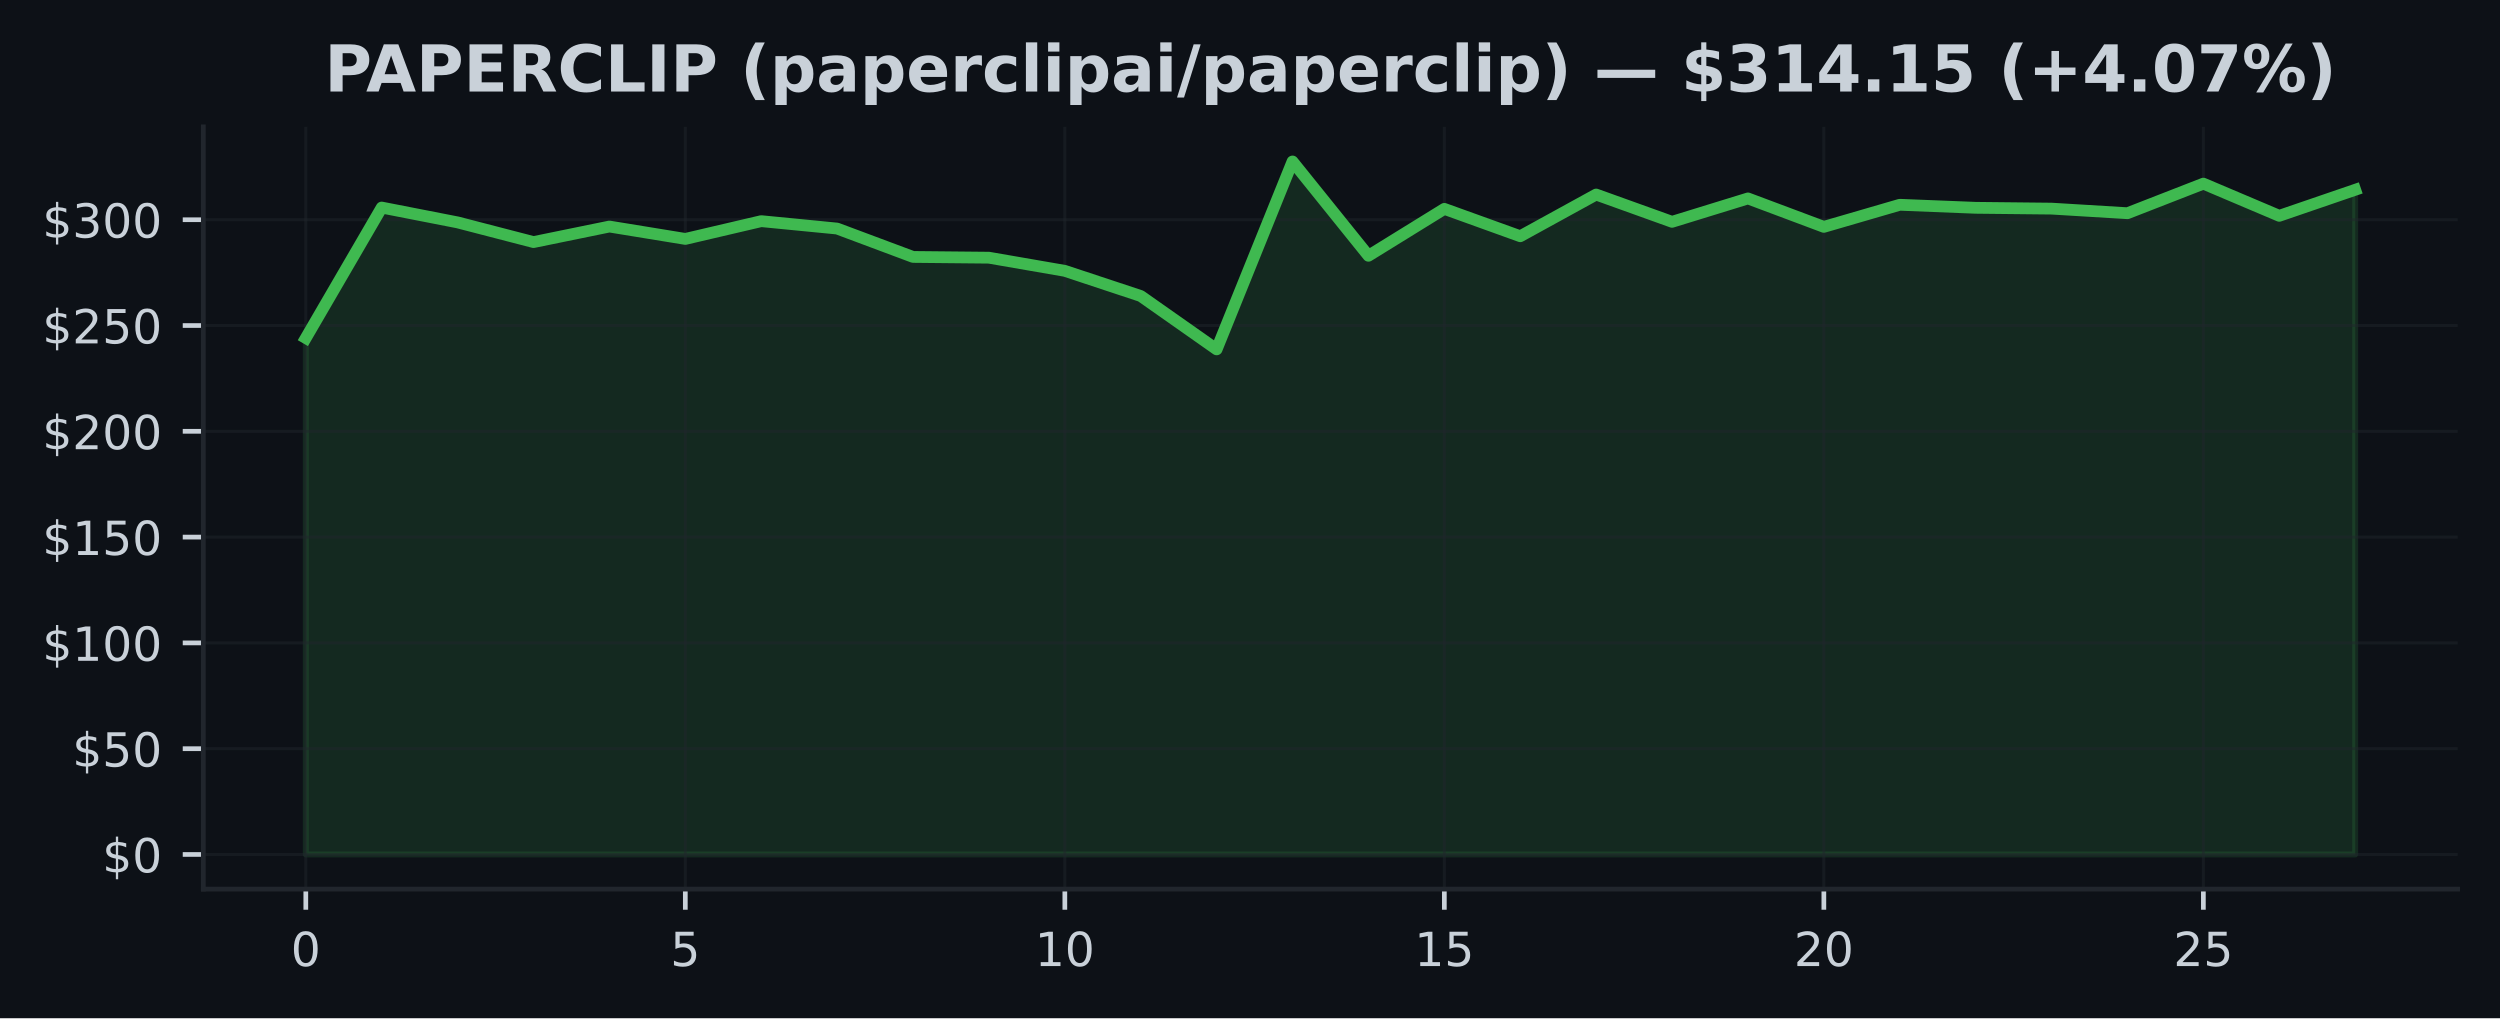
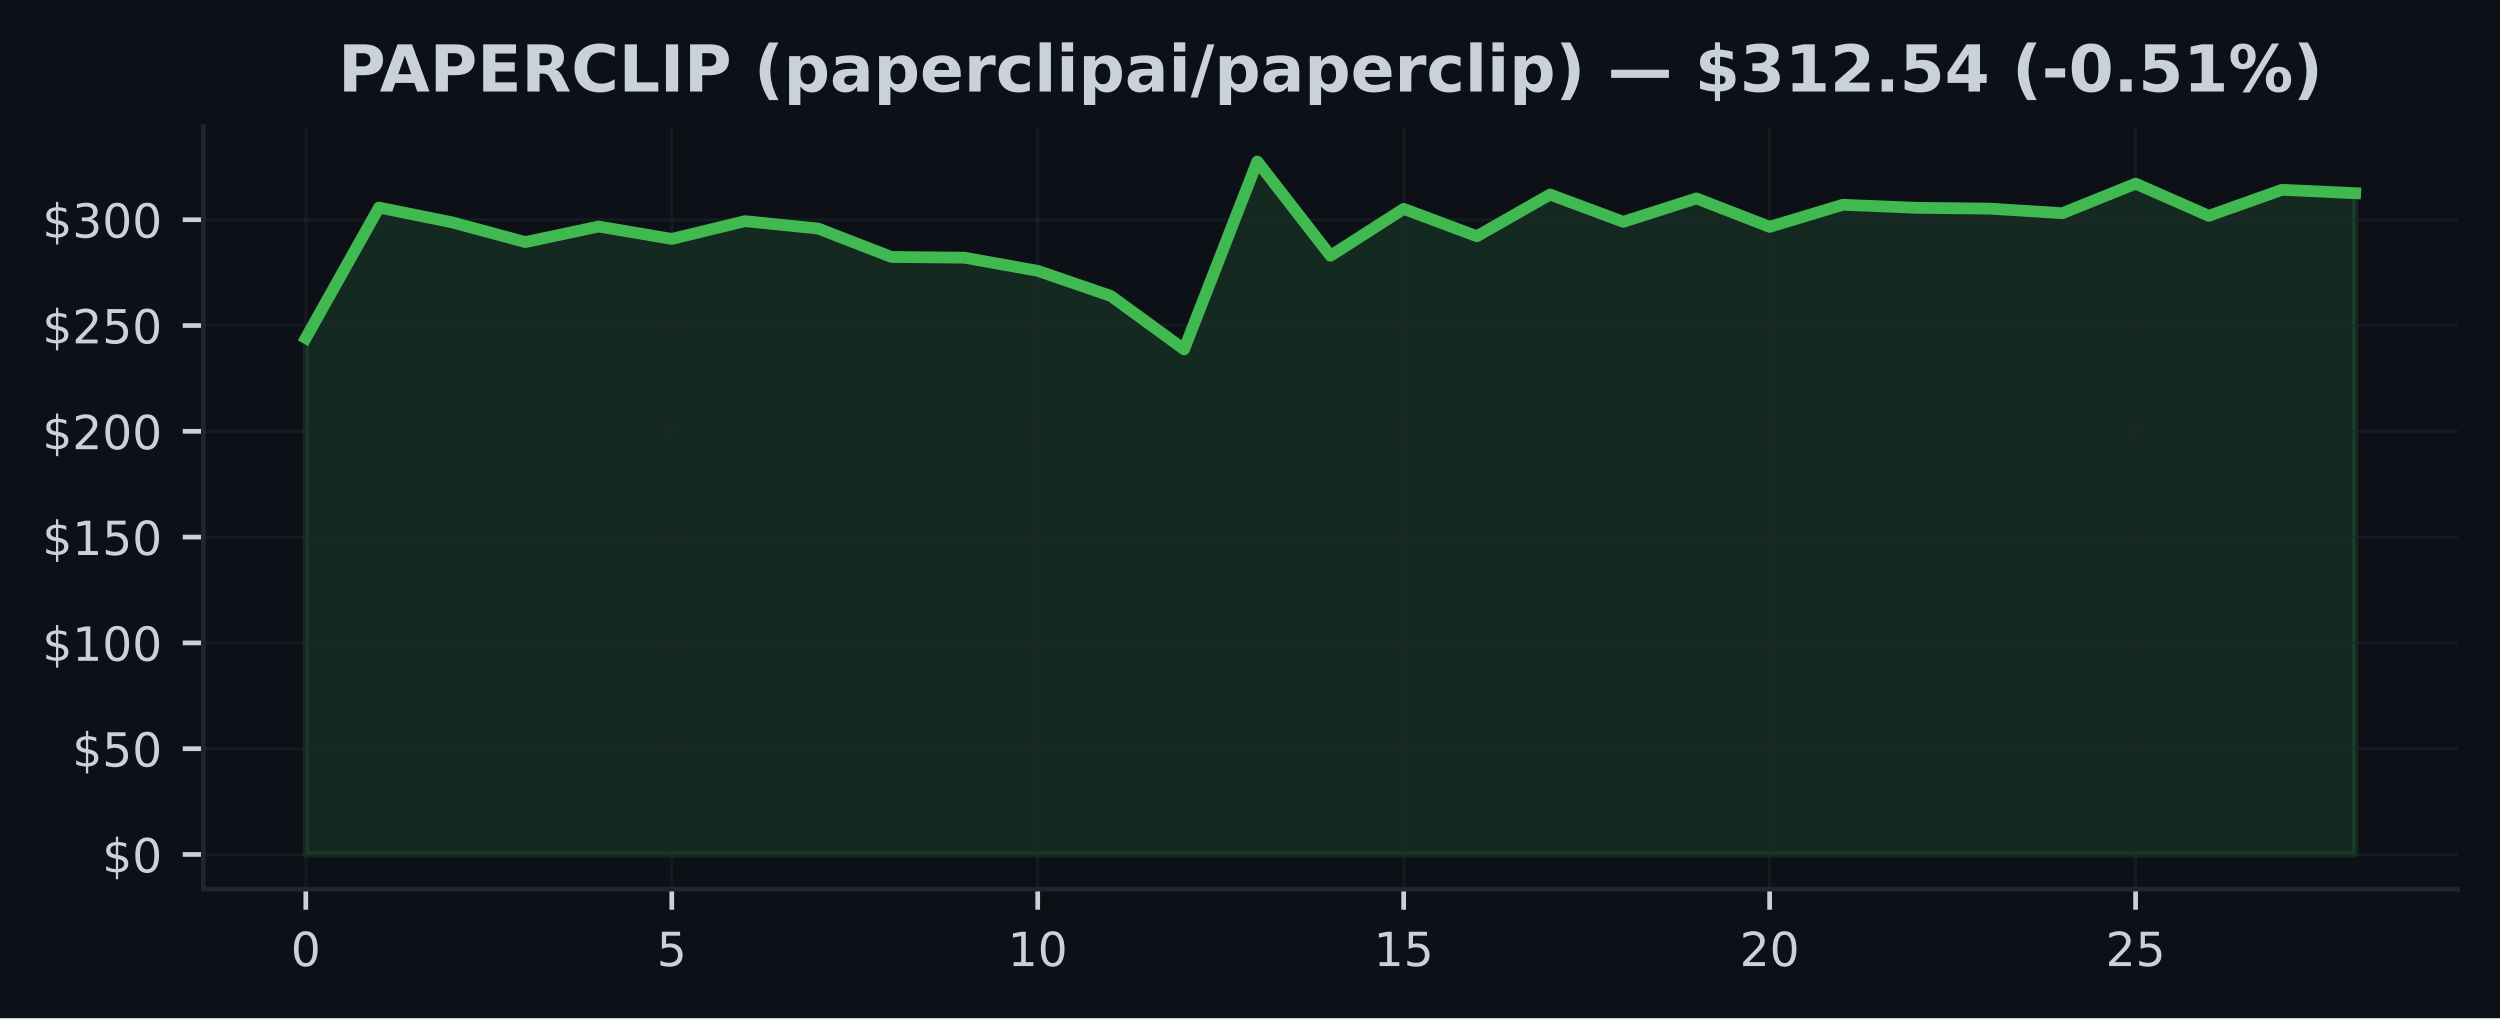
<svg xmlns="http://www.w3.org/2000/svg" xmlns:xlink="http://www.w3.org/1999/xlink" width="424.91pt" height="173.061pt" viewBox="0 0 424.91 173.061" version="1.1">
  <defs>
    <style type="text/css">*{stroke-linejoin: round; stroke-linecap: butt}</style>
  </defs>
  <g id="figure_1">
    <g id="patch_1">
      <path d="M 0 173.061  L 424.91 173.061  L 424.91 0  L 0 0  z " style="fill: #0d1117" />
    </g>
    <g id="axes_1">
      <g id="patch_2">
        <path d="M 34.56 151.118  L 417.71 151.118  L 417.71 21.558  L 34.56 21.558  z " style="fill: #0d1117" />
      </g>
      <g id="FillBetweenPolyCollection_1">
        <defs>
-           <path id="mcbd6a4e872" d="M 51.976 -27.832  L 51.976 -115.604  L 64.877 -137.785  L 77.777 -135.26  L 90.678 -131.916  L 103.579 -134.559  L 116.479 -132.452  L 129.38 -135.473  L 142.281 -134.214  L 155.181 -129.392  L 168.082 -129.262  L 180.983 -127.025  L 193.883 -122.75  L 206.784 -113.684  L 219.685 -145.613  L 232.585 -129.589  L 245.486 -137.562  L 258.387 -132.909  L 271.287 -139.996  L 284.188 -135.357  L 297.089 -139.335  L 309.989 -134.502  L 322.89 -138.256  L 335.791 -137.742  L 348.691 -137.601  L 361.592 -136.821  L 374.493 -141.848  L 387.393 -136.379  L 400.294 -140.802  L 400.294 -27.832  L 400.294 -27.832  L 387.393 -27.832  L 374.493 -27.832  L 361.592 -27.832  L 348.691 -27.832  L 335.791 -27.832  L 322.89 -27.832  L 309.989 -27.832  L 297.089 -27.832  L 284.188 -27.832  L 271.287 -27.832  L 258.387 -27.832  L 245.486 -27.832  L 232.585 -27.832  L 219.685 -27.832  L 206.784 -27.832  L 193.883 -27.832  L 180.983 -27.832  L 168.082 -27.832  L 155.181 -27.832  L 142.281 -27.832  L 129.38 -27.832  L 116.479 -27.832  L 103.579 -27.832  L 90.678 -27.832  L 77.777 -27.832  L 64.877 -27.832  L 51.976 -27.832  z " style="stroke: #3fb950; stroke-opacity: 0.15" />
+           <path id="md9f37736c1" d="M 51.976 -27.832  L 51.976 -115.604  L 64.416 -137.785  L 76.856 -135.26  L 89.296 -131.916  L 101.736 -134.559  L 114.176 -132.452  L 126.616 -135.473  L 139.055 -134.214  L 151.495 -129.392  L 163.935 -129.262  L 176.375 -127.025  L 188.815 -122.75  L 201.255 -113.684  L 213.695 -145.613  L 226.135 -129.589  L 238.575 -137.562  L 251.015 -132.909  L 263.455 -139.996  L 275.895 -135.357  L 288.335 -139.335  L 300.775 -134.502  L 313.215 -138.256  L 325.654 -137.742  L 338.094 -137.601  L 350.534 -136.821  L 362.974 -141.848  L 375.414 -136.379  L 387.854 -140.802  L 400.294 -140.223  L 400.294 -27.832  L 400.294 -27.832  L 387.854 -27.832  L 375.414 -27.832  L 362.974 -27.832  L 350.534 -27.832  L 338.094 -27.832  L 325.654 -27.832  L 313.215 -27.832  L 300.775 -27.832  L 288.335 -27.832  L 275.895 -27.832  L 263.455 -27.832  L 251.015 -27.832  L 238.575 -27.832  L 226.135 -27.832  L 213.695 -27.832  L 201.255 -27.832  L 188.815 -27.832  L 176.375 -27.832  L 163.935 -27.832  L 151.495 -27.832  L 139.055 -27.832  L 126.616 -27.832  L 114.176 -27.832  L 101.736 -27.832  L 89.296 -27.832  L 76.856 -27.832  L 64.416 -27.832  L 51.976 -27.832  z " style="stroke: #3fb950; stroke-opacity: 0.15" />
        </defs>
-         <g clip-path="url(#p5a9301e810)">
-           <use xlink:href="#mcbd6a4e872" x="0" y="173.061" style="fill: #3fb950; fill-opacity: 0.15; stroke: #3fb950; stroke-opacity: 0.15" />
+         <g clip-path="url(#p210461c0e9)">
+           <use xlink:href="#md9f37736c1" x="0" y="173.061" style="fill: #3fb950; fill-opacity: 0.15; stroke: #3fb950; stroke-opacity: 0.15" />
        </g>
      </g>
      <g id="matplotlib.axis_1">
        <g id="xtick_1">
          <g id="line2d_1">
-             <path d="M 51.976 151.118  L 51.976 21.558  " clip-path="url(#p5a9301e810)" style="fill: none; stroke: #21262d; stroke-opacity: 0.5; stroke-width: 0.5; stroke-linecap: square" />
+             <path d="M 51.976 151.118  L 51.976 21.558  " clip-path="url(#p210461c0e9)" style="fill: none; stroke: #21262d; stroke-opacity: 0.5; stroke-width: 0.5; stroke-linecap: square" />
          </g>
          <g id="line2d_2">
            <defs>
-               <path id="m5c5879884e" d="M 0 0  L 0 3.5  " style="stroke: #c9d1d9; stroke-width: 0.8" />
+               <path id="mf60d8803e2" d="M 0 0  L 0 3.5  " style="stroke: #c9d1d9; stroke-width: 0.8" />
            </defs>
            <g>
-               <use xlink:href="#m5c5879884e" x="51.976" y="151.118" style="fill: #c9d1d9; stroke: #c9d1d9; stroke-width: 0.8" />
+               <use xlink:href="#mf60d8803e2" x="51.976" y="151.118" style="fill: #c9d1d9; stroke: #c9d1d9; stroke-width: 0.8" />
            </g>
          </g>
          <g id="text_1">
            <g style="fill: #c9d1d9" transform="translate(49.43091 164.197) scale(0.08 -0.08)">
              <defs>
                <path id="DejaVuSans-30" d="M 2034 4250  Q 1547 4250 1301 3770  Q 1056 3291 1056 2328  Q 1056 1369 1301 889  Q 1547 409 2034 409  Q 2525 409 2770 889  Q 3016 1369 3016 2328  Q 3016 3291 2770 3770  Q 2525 4250 2034 4250  z M 2034 4750  Q 2819 4750 3233 4129  Q 3647 3509 3647 2328  Q 3647 1150 3233 529  Q 2819 -91 2034 -91  Q 1250 -91 836 529  Q 422 1150 422 2328  Q 422 3509 836 4129  Q 1250 4750 2034 4750  z " transform="scale(0.015625)" />
              </defs>
              <use xlink:href="#DejaVuSans-30" />
            </g>
          </g>
        </g>
        <g id="xtick_2">
          <g id="line2d_3">
-             <path d="M 116.479 151.118  L 116.479 21.558  " clip-path="url(#p5a9301e810)" style="fill: none; stroke: #21262d; stroke-opacity: 0.5; stroke-width: 0.5; stroke-linecap: square" />
+             <path d="M 114.176 151.118  L 114.176 21.558  " clip-path="url(#p210461c0e9)" style="fill: none; stroke: #21262d; stroke-opacity: 0.5; stroke-width: 0.5; stroke-linecap: square" />
          </g>
          <g id="line2d_4">
            <g>
-               <use xlink:href="#m5c5879884e" x="116.479" y="151.118" style="fill: #c9d1d9; stroke: #c9d1d9; stroke-width: 0.8" />
+               <use xlink:href="#mf60d8803e2" x="114.176" y="151.118" style="fill: #c9d1d9; stroke: #c9d1d9; stroke-width: 0.8" />
            </g>
          </g>
          <g id="text_2">
-             <g style="fill: #c9d1d9" transform="translate(113.9343 164.197) scale(0.08 -0.08)">
+             <g style="fill: #c9d1d9" transform="translate(111.6306 164.197) scale(0.08 -0.08)">
              <defs>
                <path id="DejaVuSans-35" d="M 691 4666  L 3169 4666  L 3169 4134  L 1269 4134  L 1269 2991  Q 1406 3038 1543 3061  Q 1681 3084 1819 3084  Q 2600 3084 3056 2656  Q 3513 2228 3513 1497  Q 3513 744 3044 326  Q 2575 -91 1722 -91  Q 1428 -91 1123 -41  Q 819 9 494 109  L 494 744  Q 775 591 1075 516  Q 1375 441 1709 441  Q 2250 441 2565 725  Q 2881 1009 2881 1497  Q 2881 1984 2565 2268  Q 2250 2553 1709 2553  Q 1456 2553 1204 2497  Q 953 2441 691 2322  L 691 4666  z " transform="scale(0.015625)" />
              </defs>
              <use xlink:href="#DejaVuSans-35" />
            </g>
          </g>
        </g>
        <g id="xtick_3">
          <g id="line2d_5">
-             <path d="M 180.983 151.118  L 180.983 21.558  " clip-path="url(#p5a9301e810)" style="fill: none; stroke: #21262d; stroke-opacity: 0.5; stroke-width: 0.5; stroke-linecap: square" />
+             <path d="M 176.375 151.118  L 176.375 21.558  " clip-path="url(#p210461c0e9)" style="fill: none; stroke: #21262d; stroke-opacity: 0.5; stroke-width: 0.5; stroke-linecap: square" />
          </g>
          <g id="line2d_6">
            <g>
-               <use xlink:href="#m5c5879884e" x="180.983" y="151.118" style="fill: #c9d1d9; stroke: #c9d1d9; stroke-width: 0.8" />
+               <use xlink:href="#mf60d8803e2" x="176.375" y="151.118" style="fill: #c9d1d9; stroke: #c9d1d9; stroke-width: 0.8" />
            </g>
          </g>
          <g id="text_3">
-             <g style="fill: #c9d1d9" transform="translate(175.8926 164.197) scale(0.08 -0.08)">
+             <g style="fill: #c9d1d9" transform="translate(171.2853 164.197) scale(0.08 -0.08)">
              <defs>
                <path id="DejaVuSans-31" d="M 794 531  L 1825 531  L 1825 4091  L 703 3866  L 703 4441  L 1819 4666  L 2450 4666  L 2450 531  L 3481 531  L 3481 0  L 794 0  L 794 531  z " transform="scale(0.015625)" />
              </defs>
              <use xlink:href="#DejaVuSans-31" />
              <use xlink:href="#DejaVuSans-30" transform="translate(63.62305 0)" />
            </g>
          </g>
        </g>
        <g id="xtick_4">
          <g id="line2d_7">
-             <path d="M 245.486 151.118  L 245.486 21.558  " clip-path="url(#p5a9301e810)" style="fill: none; stroke: #21262d; stroke-opacity: 0.5; stroke-width: 0.5; stroke-linecap: square" />
+             <path d="M 238.575 151.118  L 238.575 21.558  " clip-path="url(#p210461c0e9)" style="fill: none; stroke: #21262d; stroke-opacity: 0.5; stroke-width: 0.5; stroke-linecap: square" />
          </g>
          <g id="line2d_8">
            <g>
-               <use xlink:href="#m5c5879884e" x="245.486" y="151.118" style="fill: #c9d1d9; stroke: #c9d1d9; stroke-width: 0.8" />
+               <use xlink:href="#mf60d8803e2" x="238.575" y="151.118" style="fill: #c9d1d9; stroke: #c9d1d9; stroke-width: 0.8" />
            </g>
          </g>
          <g id="text_4">
-             <g style="fill: #c9d1d9" transform="translate(240.396 164.197) scale(0.08 -0.08)">
+             <g style="fill: #c9d1d9" transform="translate(233.4849 164.197) scale(0.08 -0.08)">
              <use xlink:href="#DejaVuSans-31" />
              <use xlink:href="#DejaVuSans-35" transform="translate(63.62305 0)" />
            </g>
          </g>
        </g>
        <g id="xtick_5">
          <g id="line2d_9">
-             <path d="M 309.989 151.118  L 309.989 21.558  " clip-path="url(#p5a9301e810)" style="fill: none; stroke: #21262d; stroke-opacity: 0.5; stroke-width: 0.5; stroke-linecap: square" />
+             <path d="M 300.775 151.118  L 300.775 21.558  " clip-path="url(#p210461c0e9)" style="fill: none; stroke: #21262d; stroke-opacity: 0.5; stroke-width: 0.5; stroke-linecap: square" />
          </g>
          <g id="line2d_10">
            <g>
-               <use xlink:href="#m5c5879884e" x="309.989" y="151.118" style="fill: #c9d1d9; stroke: #c9d1d9; stroke-width: 0.8" />
+               <use xlink:href="#mf60d8803e2" x="300.775" y="151.118" style="fill: #c9d1d9; stroke: #c9d1d9; stroke-width: 0.8" />
            </g>
          </g>
          <g id="text_5">
-             <g style="fill: #c9d1d9" transform="translate(304.8994 164.197) scale(0.08 -0.08)">
+             <g style="fill: #c9d1d9" transform="translate(295.6846 164.197) scale(0.08 -0.08)">
              <defs>
                <path id="DejaVuSans-32" d="M 1228 531  L 3431 531  L 3431 0  L 469 0  L 469 531  Q 828 903 1448 1529  Q 2069 2156 2228 2338  Q 2531 2678 2651 2914  Q 2772 3150 2772 3378  Q 2772 3750 2511 3984  Q 2250 4219 1831 4219  Q 1534 4219 1204 4116  Q 875 4013 500 3803  L 500 4441  Q 881 4594 1212 4672  Q 1544 4750 1819 4750  Q 2544 4750 2975 4387  Q 3406 4025 3406 3419  Q 3406 3131 3298 2873  Q 3191 2616 2906 2266  Q 2828 2175 2409 1742  Q 1991 1309 1228 531  z " transform="scale(0.015625)" />
              </defs>
              <use xlink:href="#DejaVuSans-32" />
              <use xlink:href="#DejaVuSans-30" transform="translate(63.62305 0)" />
            </g>
          </g>
        </g>
        <g id="xtick_6">
          <g id="line2d_11">
-             <path d="M 374.493 151.118  L 374.493 21.558  " clip-path="url(#p5a9301e810)" style="fill: none; stroke: #21262d; stroke-opacity: 0.5; stroke-width: 0.5; stroke-linecap: square" />
+             <path d="M 362.974 151.118  L 362.974 21.558  " clip-path="url(#p210461c0e9)" style="fill: none; stroke: #21262d; stroke-opacity: 0.5; stroke-width: 0.5; stroke-linecap: square" />
          </g>
          <g id="line2d_12">
            <g>
-               <use xlink:href="#m5c5879884e" x="374.493" y="151.118" style="fill: #c9d1d9; stroke: #c9d1d9; stroke-width: 0.8" />
+               <use xlink:href="#mf60d8803e2" x="362.974" y="151.118" style="fill: #c9d1d9; stroke: #c9d1d9; stroke-width: 0.8" />
            </g>
          </g>
          <g id="text_6">
-             <g style="fill: #c9d1d9" transform="translate(369.4027 164.197) scale(0.08 -0.08)">
+             <g style="fill: #c9d1d9" transform="translate(357.8843 164.197) scale(0.08 -0.08)">
              <use xlink:href="#DejaVuSans-32" />
              <use xlink:href="#DejaVuSans-35" transform="translate(63.62305 0)" />
            </g>
          </g>
        </g>
      </g>
      <g id="matplotlib.axis_2">
        <g id="ytick_1">
          <g id="line2d_13">
-             <path d="M 34.56 145.229  L 417.71 145.229  " clip-path="url(#p5a9301e810)" style="fill: none; stroke: #21262d; stroke-opacity: 0.5; stroke-width: 0.5; stroke-linecap: square" />
+             <path d="M 34.56 145.229  L 417.71 145.229  " clip-path="url(#p210461c0e9)" style="fill: none; stroke: #21262d; stroke-opacity: 0.5; stroke-width: 0.5; stroke-linecap: square" />
          </g>
          <g id="line2d_14">
            <defs>
-               <path id="m38df3c76d6" d="M 0 0  L -3.5 0  " style="stroke: #c9d1d9; stroke-width: 0.8" />
+               <path id="m2bc8282d62" d="M 0 0  L -3.5 0  " style="stroke: #c9d1d9; stroke-width: 0.8" />
            </defs>
            <g>
-               <use xlink:href="#m38df3c76d6" x="34.56" y="145.229" style="fill: #c9d1d9; stroke: #c9d1d9; stroke-width: 0.8" />
+               <use xlink:href="#m2bc8282d62" x="34.56" y="145.229" style="fill: #c9d1d9; stroke: #c9d1d9; stroke-width: 0.8" />
            </g>
          </g>
          <g id="text_7">
            <g style="fill: #c9d1d9" transform="translate(17.38 148.2686) scale(0.08 -0.08)">
              <defs>
                <path id="DejaVuSans-24" d="M 2163 -941  L 1850 -941  L 1847 0  Q 1519 6 1191 76  Q 863 147 531 288  L 531 850  Q 850 650 1176 548  Q 1503 447 1850 444  L 1850 1869  Q 1159 1981 845 2250  Q 531 2519 531 2988  Q 531 3497 872 3790  Q 1213 4084 1850 4128  L 1850 4863  L 2163 4863  L 2163 4138  Q 2453 4125 2725 4076  Q 2997 4028 3256 3944  L 3256 3397  Q 2997 3528 2723 3600  Q 2450 3672 2163 3684  L 2163 2350  Q 2872 2241 3206 1959  Q 3541 1678 3541 1191  Q 3541 663 3186 358  Q 2831 53 2163 6  L 2163 -941  z M 1850 2406  L 1850 3688  Q 1488 3647 1297 3481  Q 1106 3316 1106 3041  Q 1106 2772 1282 2622  Q 1459 2472 1850 2406  z M 2163 1806  L 2163 453  Q 2559 506 2761 678  Q 2963 850 2963 1131  Q 2963 1406 2770 1568  Q 2578 1731 2163 1806  z " transform="scale(0.015625)" />
              </defs>
              <use xlink:href="#DejaVuSans-24" />
              <use xlink:href="#DejaVuSans-30" transform="translate(63.62305 0)" />
            </g>
          </g>
        </g>
        <g id="ytick_2">
          <g id="line2d_15">
-             <path d="M 34.56 127.249  L 417.71 127.249  " clip-path="url(#p5a9301e810)" style="fill: none; stroke: #21262d; stroke-opacity: 0.5; stroke-width: 0.5; stroke-linecap: square" />
+             <path d="M 34.56 127.249  L 417.71 127.249  " clip-path="url(#p210461c0e9)" style="fill: none; stroke: #21262d; stroke-opacity: 0.5; stroke-width: 0.5; stroke-linecap: square" />
          </g>
          <g id="line2d_16">
            <g>
-               <use xlink:href="#m38df3c76d6" x="34.56" y="127.249" style="fill: #c9d1d9; stroke: #c9d1d9; stroke-width: 0.8" />
+               <use xlink:href="#m2bc8282d62" x="34.56" y="127.249" style="fill: #c9d1d9; stroke: #c9d1d9; stroke-width: 0.8" />
            </g>
          </g>
          <g id="text_8">
            <g style="fill: #c9d1d9" transform="translate(12.29 130.2883) scale(0.08 -0.08)">
              <use xlink:href="#DejaVuSans-24" />
              <use xlink:href="#DejaVuSans-35" transform="translate(63.62305 0)" />
              <use xlink:href="#DejaVuSans-30" transform="translate(127.2461 0)" />
            </g>
          </g>
        </g>
        <g id="ytick_3">
          <g id="line2d_17">
-             <path d="M 34.56 109.269  L 417.71 109.269  " clip-path="url(#p5a9301e810)" style="fill: none; stroke: #21262d; stroke-opacity: 0.5; stroke-width: 0.5; stroke-linecap: square" />
+             <path d="M 34.56 109.269  L 417.71 109.269  " clip-path="url(#p210461c0e9)" style="fill: none; stroke: #21262d; stroke-opacity: 0.5; stroke-width: 0.5; stroke-linecap: square" />
          </g>
          <g id="line2d_18">
            <g>
-               <use xlink:href="#m38df3c76d6" x="34.56" y="109.269" style="fill: #c9d1d9; stroke: #c9d1d9; stroke-width: 0.8" />
+               <use xlink:href="#m2bc8282d62" x="34.56" y="109.269" style="fill: #c9d1d9; stroke: #c9d1d9; stroke-width: 0.8" />
            </g>
          </g>
          <g id="text_9">
            <g style="fill: #c9d1d9" transform="translate(7.2 112.3079) scale(0.08 -0.08)">
              <use xlink:href="#DejaVuSans-24" />
              <use xlink:href="#DejaVuSans-31" transform="translate(63.62305 0)" />
              <use xlink:href="#DejaVuSans-30" transform="translate(127.2461 0)" />
              <use xlink:href="#DejaVuSans-30" transform="translate(190.8691 0)" />
            </g>
          </g>
        </g>
        <g id="ytick_4">
          <g id="line2d_19">
-             <path d="M 34.56 91.288  L 417.71 91.288  " clip-path="url(#p5a9301e810)" style="fill: none; stroke: #21262d; stroke-opacity: 0.5; stroke-width: 0.5; stroke-linecap: square" />
+             <path d="M 34.56 91.288  L 417.71 91.288  " clip-path="url(#p210461c0e9)" style="fill: none; stroke: #21262d; stroke-opacity: 0.5; stroke-width: 0.5; stroke-linecap: square" />
          </g>
          <g id="line2d_20">
            <g>
-               <use xlink:href="#m38df3c76d6" x="34.56" y="91.288" style="fill: #c9d1d9; stroke: #c9d1d9; stroke-width: 0.8" />
+               <use xlink:href="#m2bc8282d62" x="34.56" y="91.288" style="fill: #c9d1d9; stroke: #c9d1d9; stroke-width: 0.8" />
            </g>
          </g>
          <g id="text_10">
            <g style="fill: #c9d1d9" transform="translate(7.2 94.32764) scale(0.08 -0.08)">
              <use xlink:href="#DejaVuSans-24" />
              <use xlink:href="#DejaVuSans-31" transform="translate(63.62305 0)" />
              <use xlink:href="#DejaVuSans-35" transform="translate(127.2461 0)" />
              <use xlink:href="#DejaVuSans-30" transform="translate(190.8691 0)" />
            </g>
          </g>
        </g>
        <g id="ytick_5">
          <g id="line2d_21">
-             <path d="M 34.56 73.308  L 417.71 73.308  " clip-path="url(#p5a9301e810)" style="fill: none; stroke: #21262d; stroke-opacity: 0.5; stroke-width: 0.5; stroke-linecap: square" />
+             <path d="M 34.56 73.308  L 417.71 73.308  " clip-path="url(#p210461c0e9)" style="fill: none; stroke: #21262d; stroke-opacity: 0.5; stroke-width: 0.5; stroke-linecap: square" />
          </g>
          <g id="line2d_22">
            <g>
-               <use xlink:href="#m38df3c76d6" x="34.56" y="73.308" style="fill: #c9d1d9; stroke: #c9d1d9; stroke-width: 0.8" />
+               <use xlink:href="#m2bc8282d62" x="34.56" y="73.308" style="fill: #c9d1d9; stroke: #c9d1d9; stroke-width: 0.8" />
            </g>
          </g>
          <g id="text_11">
            <g style="fill: #c9d1d9" transform="translate(7.2 76.34733) scale(0.08 -0.08)">
              <use xlink:href="#DejaVuSans-24" />
              <use xlink:href="#DejaVuSans-32" transform="translate(63.62305 0)" />
              <use xlink:href="#DejaVuSans-30" transform="translate(127.2461 0)" />
              <use xlink:href="#DejaVuSans-30" transform="translate(190.8691 0)" />
            </g>
          </g>
        </g>
        <g id="ytick_6">
          <g id="line2d_23">
-             <path d="M 34.56 55.328  L 417.71 55.328  " clip-path="url(#p5a9301e810)" style="fill: none; stroke: #21262d; stroke-opacity: 0.5; stroke-width: 0.5; stroke-linecap: square" />
+             <path d="M 34.56 55.328  L 417.71 55.328  " clip-path="url(#p210461c0e9)" style="fill: none; stroke: #21262d; stroke-opacity: 0.5; stroke-width: 0.5; stroke-linecap: square" />
          </g>
          <g id="line2d_24">
            <g>
-               <use xlink:href="#m38df3c76d6" x="34.56" y="55.328" style="fill: #c9d1d9; stroke: #c9d1d9; stroke-width: 0.8" />
+               <use xlink:href="#m2bc8282d62" x="34.56" y="55.328" style="fill: #c9d1d9; stroke: #c9d1d9; stroke-width: 0.8" />
            </g>
          </g>
          <g id="text_12">
            <g style="fill: #c9d1d9" transform="translate(7.2 58.36702) scale(0.08 -0.08)">
              <use xlink:href="#DejaVuSans-24" />
              <use xlink:href="#DejaVuSans-32" transform="translate(63.62305 0)" />
              <use xlink:href="#DejaVuSans-35" transform="translate(127.2461 0)" />
              <use xlink:href="#DejaVuSans-30" transform="translate(190.8691 0)" />
            </g>
          </g>
        </g>
        <g id="ytick_7">
          <g id="line2d_25">
-             <path d="M 34.56 37.347  L 417.71 37.347  " clip-path="url(#p5a9301e810)" style="fill: none; stroke: #21262d; stroke-opacity: 0.5; stroke-width: 0.5; stroke-linecap: square" />
+             <path d="M 34.56 37.347  L 417.71 37.347  " clip-path="url(#p210461c0e9)" style="fill: none; stroke: #21262d; stroke-opacity: 0.5; stroke-width: 0.5; stroke-linecap: square" />
          </g>
          <g id="line2d_26">
            <g>
-               <use xlink:href="#m38df3c76d6" x="34.56" y="37.347" style="fill: #c9d1d9; stroke: #c9d1d9; stroke-width: 0.8" />
+               <use xlink:href="#m2bc8282d62" x="34.56" y="37.347" style="fill: #c9d1d9; stroke: #c9d1d9; stroke-width: 0.8" />
            </g>
          </g>
          <g id="text_13">
            <g style="fill: #c9d1d9" transform="translate(7.2 40.38671) scale(0.08 -0.08)">
              <defs>
                <path id="DejaVuSans-33" d="M 2597 2516  Q 3050 2419 3304 2112  Q 3559 1806 3559 1356  Q 3559 666 3084 287  Q 2609 -91 1734 -91  Q 1441 -91 1130 -33  Q 819 25 488 141  L 488 750  Q 750 597 1062 519  Q 1375 441 1716 441  Q 2309 441 2620 675  Q 2931 909 2931 1356  Q 2931 1769 2642 2001  Q 2353 2234 1838 2234  L 1294 2234  L 1294 2753  L 1863 2753  Q 2328 2753 2575 2939  Q 2822 3125 2822 3475  Q 2822 3834 2567 4026  Q 2313 4219 1838 4219  Q 1578 4219 1281 4162  Q 984 4106 628 3988  L 628 4550  Q 988 4650 1302 4700  Q 1616 4750 1894 4750  Q 2613 4750 3031 4423  Q 3450 4097 3450 3541  Q 3450 3153 3228 2886  Q 3006 2619 2597 2516  z " transform="scale(0.015625)" />
              </defs>
              <use xlink:href="#DejaVuSans-24" />
              <use xlink:href="#DejaVuSans-33" transform="translate(63.62305 0)" />
              <use xlink:href="#DejaVuSans-30" transform="translate(127.2461 0)" />
              <use xlink:href="#DejaVuSans-30" transform="translate(190.8691 0)" />
            </g>
          </g>
        </g>
      </g>
      <g id="line2d_27">
-         <path d="M 51.976 57.457  L 64.877 35.276  L 77.777 37.8  L 90.678 41.145  L 103.579 38.502  L 116.479 40.609  L 129.38 37.588  L 142.281 38.847  L 155.181 43.669  L 168.082 43.799  L 180.983 46.035  L 193.883 50.311  L 206.784 59.377  L 219.685 27.447  L 232.585 43.471  L 245.486 35.499  L 258.387 40.152  L 271.287 33.064  L 284.188 37.703  L 297.089 33.726  L 309.989 38.559  L 322.89 34.805  L 335.791 35.319  L 348.691 35.459  L 361.592 36.24  L 374.493 31.212  L 387.393 36.682  L 400.294 32.259  " clip-path="url(#p5a9301e810)" style="fill: none; stroke: #3fb950; stroke-width: 2; stroke-linecap: square" />
+         <path d="M 51.976 57.457  L 64.416 35.276  L 76.856 37.8  L 89.296 41.145  L 101.736 38.502  L 114.176 40.609  L 126.616 37.588  L 139.055 38.847  L 151.495 43.669  L 163.935 43.799  L 176.375 46.035  L 188.815 50.311  L 201.255 59.377  L 213.695 27.447  L 226.135 43.471  L 238.575 35.499  L 251.015 40.152  L 263.455 33.064  L 275.895 37.703  L 288.335 33.726  L 300.775 38.559  L 313.215 34.805  L 325.654 35.319  L 338.094 35.459  L 350.534 36.24  L 362.974 31.212  L 375.414 36.682  L 387.854 32.259  L 400.294 32.838  " clip-path="url(#p210461c0e9)" style="fill: none; stroke: #3fb950; stroke-width: 2; stroke-linecap: square" />
      </g>
      <g id="patch_3">
        <path d="M 34.56 151.118  L 34.56 21.558  " style="fill: none; stroke: #21262d; stroke-width: 0.8; stroke-linejoin: miter; stroke-linecap: square" />
      </g>
      <g id="patch_4">
        <path d="M 34.56 151.118  L 417.71 151.118  " style="fill: none; stroke: #21262d; stroke-width: 0.8; stroke-linejoin: miter; stroke-linecap: square" />
      </g>
      <g id="text_14">
-         <g style="fill: #c9d1d9" transform="translate(55.15547 15.55828) scale(0.11 -0.11)">
+         <g style="fill: #c9d1d9" transform="translate(57.4818 15.55828) scale(0.11 -0.11)">
          <defs>
            <path id="DejaVuSans-Bold-50" d="M 588 4666  L 2584 4666  Q 3475 4666 3951 4270  Q 4428 3875 4428 3144  Q 4428 2409 3951 2014  Q 3475 1619 2584 1619  L 1791 1619  L 1791 0  L 588 0  L 588 4666  z M 1791 3794  L 1791 2491  L 2456 2491  Q 2806 2491 2997 2661  Q 3188 2831 3188 3144  Q 3188 3456 2997 3625  Q 2806 3794 2456 3794  L 1791 3794  z " transform="scale(0.015625)" />
            <path id="DejaVuSans-Bold-41" d="M 3419 850  L 1538 850  L 1241 0  L 31 0  L 1759 4666  L 3194 4666  L 4922 0  L 3713 0  L 3419 850  z M 1838 1716  L 3116 1716  L 2478 3572  L 1838 1716  z " transform="scale(0.015625)" />
            <path id="DejaVuSans-Bold-45" d="M 588 4666  L 3834 4666  L 3834 3756  L 1791 3756  L 1791 2888  L 3713 2888  L 3713 1978  L 1791 1978  L 1791 909  L 3903 909  L 3903 0  L 588 0  L 588 4666  z " transform="scale(0.015625)" />
            <path id="DejaVuSans-Bold-52" d="M 2297 2597  Q 2675 2597 2839 2737  Q 3003 2878 3003 3200  Q 3003 3519 2839 3656  Q 2675 3794 2297 3794  L 1791 3794  L 1791 2597  L 2297 2597  z M 1791 1766  L 1791 0  L 588 0  L 588 4666  L 2425 4666  Q 3347 4666 3776 4356  Q 4206 4047 4206 3378  Q 4206 2916 3982 2619  Q 3759 2322 3309 2181  Q 3556 2125 3751 1926  Q 3947 1728 4147 1325  L 4800 0  L 3519 0  L 2950 1159  Q 2778 1509 2601 1637  Q 2425 1766 2131 1766  L 1791 1766  z " transform="scale(0.015625)" />
            <path id="DejaVuSans-Bold-43" d="M 4288 256  Q 3956 84 3597 -3  Q 3238 -91 2847 -91  Q 1681 -91 1000 561  Q 319 1213 319 2328  Q 319 3447 1000 4098  Q 1681 4750 2847 4750  Q 3238 4750 3597 4662  Q 3956 4575 4288 4403  L 4288 3438  Q 3953 3666 3628 3772  Q 3303 3878 2944 3878  Q 2300 3878 1931 3465  Q 1563 3053 1563 2328  Q 1563 1606 1931 1193  Q 2300 781 2944 781  Q 3303 781 3628 887  Q 3953 994 4288 1222  L 4288 256  z " transform="scale(0.015625)" />
            <path id="DejaVuSans-Bold-4c" d="M 588 4666  L 1791 4666  L 1791 909  L 3903 909  L 3903 0  L 588 0  L 588 4666  z " transform="scale(0.015625)" />
            <path id="DejaVuSans-Bold-49" d="M 588 4666  L 1791 4666  L 1791 0  L 588 0  L 588 4666  z " transform="scale(0.015625)" />
            <path id="DejaVuSans-Bold-20" transform="scale(0.015625)" />
            <path id="DejaVuSans-Bold-28" d="M 2413 -844  L 1484 -844  Q 1006 -72 778 623  Q 550 1319 550 2003  Q 550 2688 779 3389  Q 1009 4091 1484 4856  L 2413 4856  Q 2013 4116 1813 3408  Q 1613 2700 1613 2009  Q 1613 1319 1811 609  Q 2009 -100 2413 -844  z " transform="scale(0.015625)" />
            <path id="DejaVuSans-Bold-70" d="M 1656 506  L 1656 -1331  L 538 -1331  L 538 3500  L 1656 3500  L 1656 2988  Q 1888 3294 2169 3439  Q 2450 3584 2816 3584  Q 3463 3584 3878 3070  Q 4294 2556 4294 1747  Q 4294 938 3878 423  Q 3463 -91 2816 -91  Q 2450 -91 2169 54  Q 1888 200 1656 506  z M 2400 2772  Q 2041 2772 1848 2508  Q 1656 2244 1656 1747  Q 1656 1250 1848 986  Q 2041 722 2400 722  Q 2759 722 2948 984  Q 3138 1247 3138 1747  Q 3138 2247 2948 2509  Q 2759 2772 2400 2772  z " transform="scale(0.015625)" />
            <path id="DejaVuSans-Bold-61" d="M 2106 1575  Q 1756 1575 1579 1456  Q 1403 1338 1403 1106  Q 1403 894 1545 773  Q 1688 653 1941 653  Q 2256 653 2472 879  Q 2688 1106 2688 1447  L 2688 1575  L 2106 1575  z M 3816 1997  L 3816 0  L 2688 0  L 2688 519  Q 2463 200 2181 54  Q 1900 -91 1497 -91  Q 953 -91 614 226  Q 275 544 275 1050  Q 275 1666 698 1953  Q 1122 2241 2028 2241  L 2688 2241  L 2688 2328  Q 2688 2594 2478 2717  Q 2269 2841 1825 2841  Q 1466 2841 1156 2769  Q 847 2697 581 2553  L 581 3406  Q 941 3494 1303 3539  Q 1666 3584 2028 3584  Q 2975 3584 3395 3211  Q 3816 2838 3816 1997  z " transform="scale(0.015625)" />
            <path id="DejaVuSans-Bold-65" d="M 4031 1759  L 4031 1441  L 1416 1441  Q 1456 1047 1700 850  Q 1944 653 2381 653  Q 2734 653 3104 758  Q 3475 863 3866 1075  L 3866 213  Q 3469 63 3072 -14  Q 2675 -91 2278 -91  Q 1328 -91 801 392  Q 275 875 275 1747  Q 275 2603 792 3093  Q 1309 3584 2216 3584  Q 3041 3584 3536 3087  Q 4031 2591 4031 1759  z M 2881 2131  Q 2881 2450 2695 2645  Q 2509 2841 2209 2841  Q 1884 2841 1681 2658  Q 1478 2475 1428 2131  L 2881 2131  z " transform="scale(0.015625)" />
            <path id="DejaVuSans-Bold-72" d="M 3138 2547  Q 2991 2616 2845 2648  Q 2700 2681 2553 2681  Q 2122 2681 1889 2404  Q 1656 2128 1656 1613  L 1656 0  L 538 0  L 538 3500  L 1656 3500  L 1656 2925  Q 1872 3269 2151 3426  Q 2431 3584 2822 3584  Q 2878 3584 2943 3579  Q 3009 3575 3134 3559  L 3138 2547  z " transform="scale(0.015625)" />
            <path id="DejaVuSans-Bold-63" d="M 3366 3391  L 3366 2478  Q 3138 2634 2908 2709  Q 2678 2784 2431 2784  Q 1963 2784 1702 2511  Q 1441 2238 1441 1747  Q 1441 1256 1702 982  Q 1963 709 2431 709  Q 2694 709 2930 787  Q 3166 866 3366 1019  L 3366 103  Q 3103 6 2833 -42  Q 2563 -91 2291 -91  Q 1344 -91 809 395  Q 275 881 275 1747  Q 275 2613 809 3098  Q 1344 3584 2291 3584  Q 2566 3584 2833 3536  Q 3100 3488 3366 3391  z " transform="scale(0.015625)" />
            <path id="DejaVuSans-Bold-6c" d="M 538 4863  L 1656 4863  L 1656 0  L 538 0  L 538 4863  z " transform="scale(0.015625)" />
            <path id="DejaVuSans-Bold-69" d="M 538 3500  L 1656 3500  L 1656 0  L 538 0  L 538 3500  z M 538 4863  L 1656 4863  L 1656 3950  L 538 3950  L 538 4863  z " transform="scale(0.015625)" />
            <path id="DejaVuSans-Bold-2f" d="M 1644 4666  L 2338 4666  L 691 -594  L 0 -594  L 1644 4666  z " transform="scale(0.015625)" />
            <path id="DejaVuSans-Bold-29" d="M 513 -844  Q 913 -100 1113 609  Q 1313 1319 1313 2009  Q 1313 2700 1113 3408  Q 913 4116 513 4856  L 1441 4856  Q 1916 4091 2145 3389  Q 2375 2688 2375 2003  Q 2375 1319 2147 623  Q 1919 -72 1441 -844  L 513 -844  z " transform="scale(0.015625)" />
            <path id="DejaVuSans-Bold-2014" d="M 344 2156  L 6056 2156  L 6056 1350  L 344 1350  L 344 2156  z " transform="scale(0.015625)" />
            <path id="DejaVuSans-Bold-24" d="M 2484 -941  L 1978 -941  L 1975 0  Q 1584 16 1218 87  Q 853 159 506 288  L 506 1106  Q 866 922 1233 823  Q 1600 725 1978 713  L 1978 1684  L 1875 1703  Q 1128 1834 814 2115  Q 500 2397 500 2925  Q 500 3484 883 3798  Q 1266 4113 1975 4141  L 1978 4863  L 2484 4863  L 2484 4153  Q 2797 4128 3109 4075  Q 3422 4022 3738 3938  L 3738 3144  Q 3425 3275 3112 3348  Q 2800 3422 2484 3438  L 2484 2541  L 2584 2522  Q 3378 2397 3698 2105  Q 4019 1813 4019 1241  Q 4019 666 3637 358  Q 3256 50 2484 6  L 2484 -941  z M 1978 2613  L 1978 3428  Q 1756 3416 1623 3308  Q 1491 3200 1491 3034  Q 1491 2850 1612 2745  Q 1734 2641 1978 2613  z M 2484 1594  L 2484 725  Q 2756 728 2892 831  Q 3028 934 3028 1141  Q 3028 1353 2903 1458  Q 2778 1563 2484 1594  z " transform="scale(0.015625)" />
            <path id="DejaVuSans-Bold-33" d="M 2981 2516  Q 3453 2394 3698 2092  Q 3944 1791 3944 1325  Q 3944 631 3412 270  Q 2881 -91 1863 -91  Q 1503 -91 1142 -33  Q 781 25 428 141  L 428 1069  Q 766 900 1098 814  Q 1431 728 1753 728  Q 2231 728 2486 893  Q 2741 1059 2741 1369  Q 2741 1688 2480 1852  Q 2219 2016 1709 2016  L 1228 2016  L 1228 2791  L 1734 2791  Q 2188 2791 2409 2933  Q 2631 3075 2631 3366  Q 2631 3634 2415 3781  Q 2200 3928 1806 3928  Q 1516 3928 1219 3862  Q 922 3797 628 3669  L 628 4550  Q 984 4650 1334 4700  Q 1684 4750 2022 4750  Q 2931 4750 3382 4451  Q 3834 4153 3834 3553  Q 3834 3144 3618 2883  Q 3403 2622 2981 2516  z " transform="scale(0.015625)" />
            <path id="DejaVuSans-Bold-31" d="M 750 831  L 1813 831  L 1813 3847  L 722 3622  L 722 4441  L 1806 4666  L 2950 4666  L 2950 831  L 4013 831  L 4013 0  L 750 0  L 750 831  z " transform="scale(0.015625)" />
-             <path id="DejaVuSans-Bold-34" d="M 2356 3675  L 1038 1722  L 2356 1722  L 2356 3675  z M 2156 4666  L 3494 4666  L 3494 1722  L 4159 1722  L 4159 850  L 3494 850  L 3494 0  L 2356 0  L 2356 850  L 288 850  L 288 1881  L 2156 4666  z " transform="scale(0.015625)" />
+             <path id="DejaVuSans-Bold-32" d="M 1844 884  L 3897 884  L 3897 0  L 506 0  L 506 884  L 2209 2388  Q 2438 2594 2547 2791  Q 2656 2988 2656 3200  Q 2656 3528 2436 3728  Q 2216 3928 1850 3928  Q 1569 3928 1234 3808  Q 900 3688 519 3450  L 519 4475  Q 925 4609 1322 4679  Q 1719 4750 2100 4750  Q 2938 4750 3402 4381  Q 3866 4013 3866 3353  Q 3866 2972 3669 2642  Q 3472 2313 2841 1759  L 1844 884  z " transform="scale(0.015625)" />
            <path id="DejaVuSans-Bold-2e" d="M 653 1209  L 1778 1209  L 1778 0  L 653 0  L 653 1209  z " transform="scale(0.015625)" />
            <path id="DejaVuSans-Bold-35" d="M 678 4666  L 3669 4666  L 3669 3781  L 1638 3781  L 1638 3059  Q 1775 3097 1914 3117  Q 2053 3138 2203 3138  Q 3056 3138 3531 2711  Q 4006 2284 4006 1522  Q 4006 766 3489 337  Q 2972 -91 2053 -91  Q 1656 -91 1267 -14  Q 878 63 494 219  L 494 1166  Q 875 947 1217 837  Q 1559 728 1863 728  Q 2300 728 2551 942  Q 2803 1156 2803 1522  Q 2803 1891 2551 2103  Q 2300 2316 1863 2316  Q 1603 2316 1309 2248  Q 1016 2181 678 2041  L 678 4666  z " transform="scale(0.015625)" />
-             <path id="DejaVuSans-Bold-2b" d="M 3053 4013  L 3053 2375  L 4684 2375  L 4684 1638  L 3053 1638  L 3053 0  L 2309 0  L 2309 1638  L 678 1638  L 678 2375  L 2309 2375  L 2309 4013  L 3053 4013  z " transform="scale(0.015625)" />
+             <path id="DejaVuSans-Bold-34" d="M 2356 3675  L 1038 1722  L 2356 1722  L 2356 3675  z M 2156 4666  L 3494 4666  L 3494 1722  L 4159 1722  L 4159 850  L 3494 850  L 3494 0  L 2356 0  L 2356 850  L 288 850  L 288 1881  L 2156 4666  z " transform="scale(0.015625)" />
+             <path id="DejaVuSans-Bold-2d" d="M 347 2297  L 2309 2297  L 2309 1388  L 347 1388  L 347 2297  z " transform="scale(0.015625)" />
            <path id="DejaVuSans-Bold-30" d="M 2944 2338  Q 2944 3213 2780 3570  Q 2616 3928 2228 3928  Q 1841 3928 1675 3570  Q 1509 3213 1509 2338  Q 1509 1453 1675 1090  Q 1841 728 2228 728  Q 2613 728 2778 1090  Q 2944 1453 2944 2338  z M 4147 2328  Q 4147 1169 3647 539  Q 3147 -91 2228 -91  Q 1306 -91 806 539  Q 306 1169 306 2328  Q 306 3491 806 4120  Q 1306 4750 2228 4750  Q 3147 4750 3647 4120  Q 4147 3491 4147 2328  z " transform="scale(0.015625)" />
-             <path id="DejaVuSans-Bold-37" d="M 428 4666  L 3944 4666  L 3944 3988  L 2125 0  L 953 0  L 2675 3781  L 428 3781  L 428 4666  z " transform="scale(0.015625)" />
            <path id="DejaVuSans-Bold-25" d="M 4959 1925  Q 4738 1925 4616 1733  Q 4494 1541 4494 1184  Q 4494 825 4614 633  Q 4734 441 4959 441  Q 5184 441 5303 633  Q 5422 825 5422 1184  Q 5422 1541 5301 1733  Q 5181 1925 4959 1925  z M 4959 2450  Q 5541 2450 5875 2112  Q 6209 1775 6209 1184  Q 6209 594 5875 251  Q 5541 -91 4959 -91  Q 4378 -91 4042 251  Q 3706 594 3706 1184  Q 3706 1772 4042 2111  Q 4378 2450 4959 2450  z M 2094 -91  L 1403 -91  L 4319 4750  L 5013 4750  L 2094 -91  z M 1453 4750  Q 2034 4750 2367 4411  Q 2700 4072 2700 3481  Q 2700 2891 2367 2550  Q 2034 2209 1453 2209  Q 872 2209 539 2550  Q 206 2891 206 3481  Q 206 4072 539 4411  Q 872 4750 1453 4750  z M 1453 4225  Q 1228 4225 1106 4031  Q 984 3838 984 3481  Q 984 3122 1106 2926  Q 1228 2731 1453 2731  Q 1678 2731 1798 2926  Q 1919 3122 1919 3481  Q 1919 3838 1797 4031  Q 1675 4225 1453 4225  z " transform="scale(0.015625)" />
          </defs>
          <use xlink:href="#DejaVuSans-Bold-50" />
          <use xlink:href="#DejaVuSans-Bold-41" transform="translate(64.16602 0)" />
          <use xlink:href="#DejaVuSans-Bold-50" transform="translate(141.5586 0)" />
          <use xlink:href="#DejaVuSans-Bold-45" transform="translate(214.8496 0)" />
          <use xlink:href="#DejaVuSans-Bold-52" transform="translate(283.1602 0)" />
          <use xlink:href="#DejaVuSans-Bold-43" transform="translate(360.1621 0)" />
          <use xlink:href="#DejaVuSans-Bold-4c" transform="translate(433.5508 0)" />
          <use xlink:href="#DejaVuSans-Bold-49" transform="translate(497.2715 0)" />
          <use xlink:href="#DejaVuSans-Bold-50" transform="translate(534.4785 0)" />
          <use xlink:href="#DejaVuSans-Bold-20" transform="translate(607.7695 0)" />
          <use xlink:href="#DejaVuSans-Bold-28" transform="translate(642.584 0)" />
          <use xlink:href="#DejaVuSans-Bold-70" transform="translate(688.2871 0)" />
          <use xlink:href="#DejaVuSans-Bold-61" transform="translate(759.8691 0)" />
          <use xlink:href="#DejaVuSans-Bold-70" transform="translate(827.3496 0)" />
          <use xlink:href="#DejaVuSans-Bold-65" transform="translate(898.9316 0)" />
          <use xlink:href="#DejaVuSans-Bold-72" transform="translate(966.7539 0)" />
          <use xlink:href="#DejaVuSans-Bold-63" transform="translate(1016.07 0)" />
          <use xlink:href="#DejaVuSans-Bold-6c" transform="translate(1075.348 0)" />
          <use xlink:href="#DejaVuSans-Bold-69" transform="translate(1109.625 0)" />
          <use xlink:href="#DejaVuSans-Bold-70" transform="translate(1143.902 0)" />
          <use xlink:href="#DejaVuSans-Bold-61" transform="translate(1215.484 0)" />
          <use xlink:href="#DejaVuSans-Bold-69" transform="translate(1282.965 0)" />
          <use xlink:href="#DejaVuSans-Bold-2f" transform="translate(1317.242 0)" />
          <use xlink:href="#DejaVuSans-Bold-70" transform="translate(1353.766 0)" />
          <use xlink:href="#DejaVuSans-Bold-61" transform="translate(1425.348 0)" />
          <use xlink:href="#DejaVuSans-Bold-70" transform="translate(1492.828 0)" />
          <use xlink:href="#DejaVuSans-Bold-65" transform="translate(1564.41 0)" />
          <use xlink:href="#DejaVuSans-Bold-72" transform="translate(1632.232 0)" />
          <use xlink:href="#DejaVuSans-Bold-63" transform="translate(1681.549 0)" />
          <use xlink:href="#DejaVuSans-Bold-6c" transform="translate(1740.826 0)" />
          <use xlink:href="#DejaVuSans-Bold-69" transform="translate(1775.104 0)" />
          <use xlink:href="#DejaVuSans-Bold-70" transform="translate(1809.381 0)" />
          <use xlink:href="#DejaVuSans-Bold-29" transform="translate(1880.963 0)" />
          <use xlink:href="#DejaVuSans-Bold-20" transform="translate(1926.666 0)" />
          <use xlink:href="#DejaVuSans-Bold-2014" transform="translate(1961.48 0)" />
          <use xlink:href="#DejaVuSans-Bold-20" transform="translate(2061.48 0)" />
          <use xlink:href="#DejaVuSans-Bold-24" transform="translate(2096.295 0)" />
          <use xlink:href="#DejaVuSans-Bold-33" transform="translate(2165.875 0)" />
          <use xlink:href="#DejaVuSans-Bold-31" transform="translate(2235.455 0)" />
-           <use xlink:href="#DejaVuSans-Bold-34" transform="translate(2305.035 0)" />
+           <use xlink:href="#DejaVuSans-Bold-32" transform="translate(2305.035 0)" />
          <use xlink:href="#DejaVuSans-Bold-2e" transform="translate(2374.615 0)" />
-           <use xlink:href="#DejaVuSans-Bold-31" transform="translate(2412.604 0)" />
-           <use xlink:href="#DejaVuSans-Bold-35" transform="translate(2482.184 0)" />
+           <use xlink:href="#DejaVuSans-Bold-35" transform="translate(2412.604 0)" />
+           <use xlink:href="#DejaVuSans-Bold-34" transform="translate(2482.184 0)" />
          <use xlink:href="#DejaVuSans-Bold-20" transform="translate(2551.764 0)" />
          <use xlink:href="#DejaVuSans-Bold-28" transform="translate(2586.578 0)" />
-           <use xlink:href="#DejaVuSans-Bold-2b" transform="translate(2632.281 0)" />
-           <use xlink:href="#DejaVuSans-Bold-34" transform="translate(2716.07 0)" />
-           <use xlink:href="#DejaVuSans-Bold-2e" transform="translate(2785.65 0)" />
-           <use xlink:href="#DejaVuSans-Bold-30" transform="translate(2823.639 0)" />
-           <use xlink:href="#DejaVuSans-Bold-37" transform="translate(2893.219 0)" />
-           <use xlink:href="#DejaVuSans-Bold-25" transform="translate(2962.799 0)" />
-           <use xlink:href="#DejaVuSans-Bold-29" transform="translate(3062.994 0)" />
+           <use xlink:href="#DejaVuSans-Bold-2d" transform="translate(2632.281 0)" />
+           <use xlink:href="#DejaVuSans-Bold-30" transform="translate(2673.785 0)" />
+           <use xlink:href="#DejaVuSans-Bold-2e" transform="translate(2743.365 0)" />
+           <use xlink:href="#DejaVuSans-Bold-35" transform="translate(2781.354 0)" />
+           <use xlink:href="#DejaVuSans-Bold-31" transform="translate(2850.934 0)" />
+           <use xlink:href="#DejaVuSans-Bold-25" transform="translate(2920.514 0)" />
+           <use xlink:href="#DejaVuSans-Bold-29" transform="translate(3020.709 0)" />
        </g>
      </g>
    </g>
  </g>
  <defs>
-     <clipPath id="p5a9301e810">
+     <clipPath id="p210461c0e9">
      <rect x="34.56" y="21.558" width="383.15" height="129.56" />
    </clipPath>
  </defs>
</svg>
